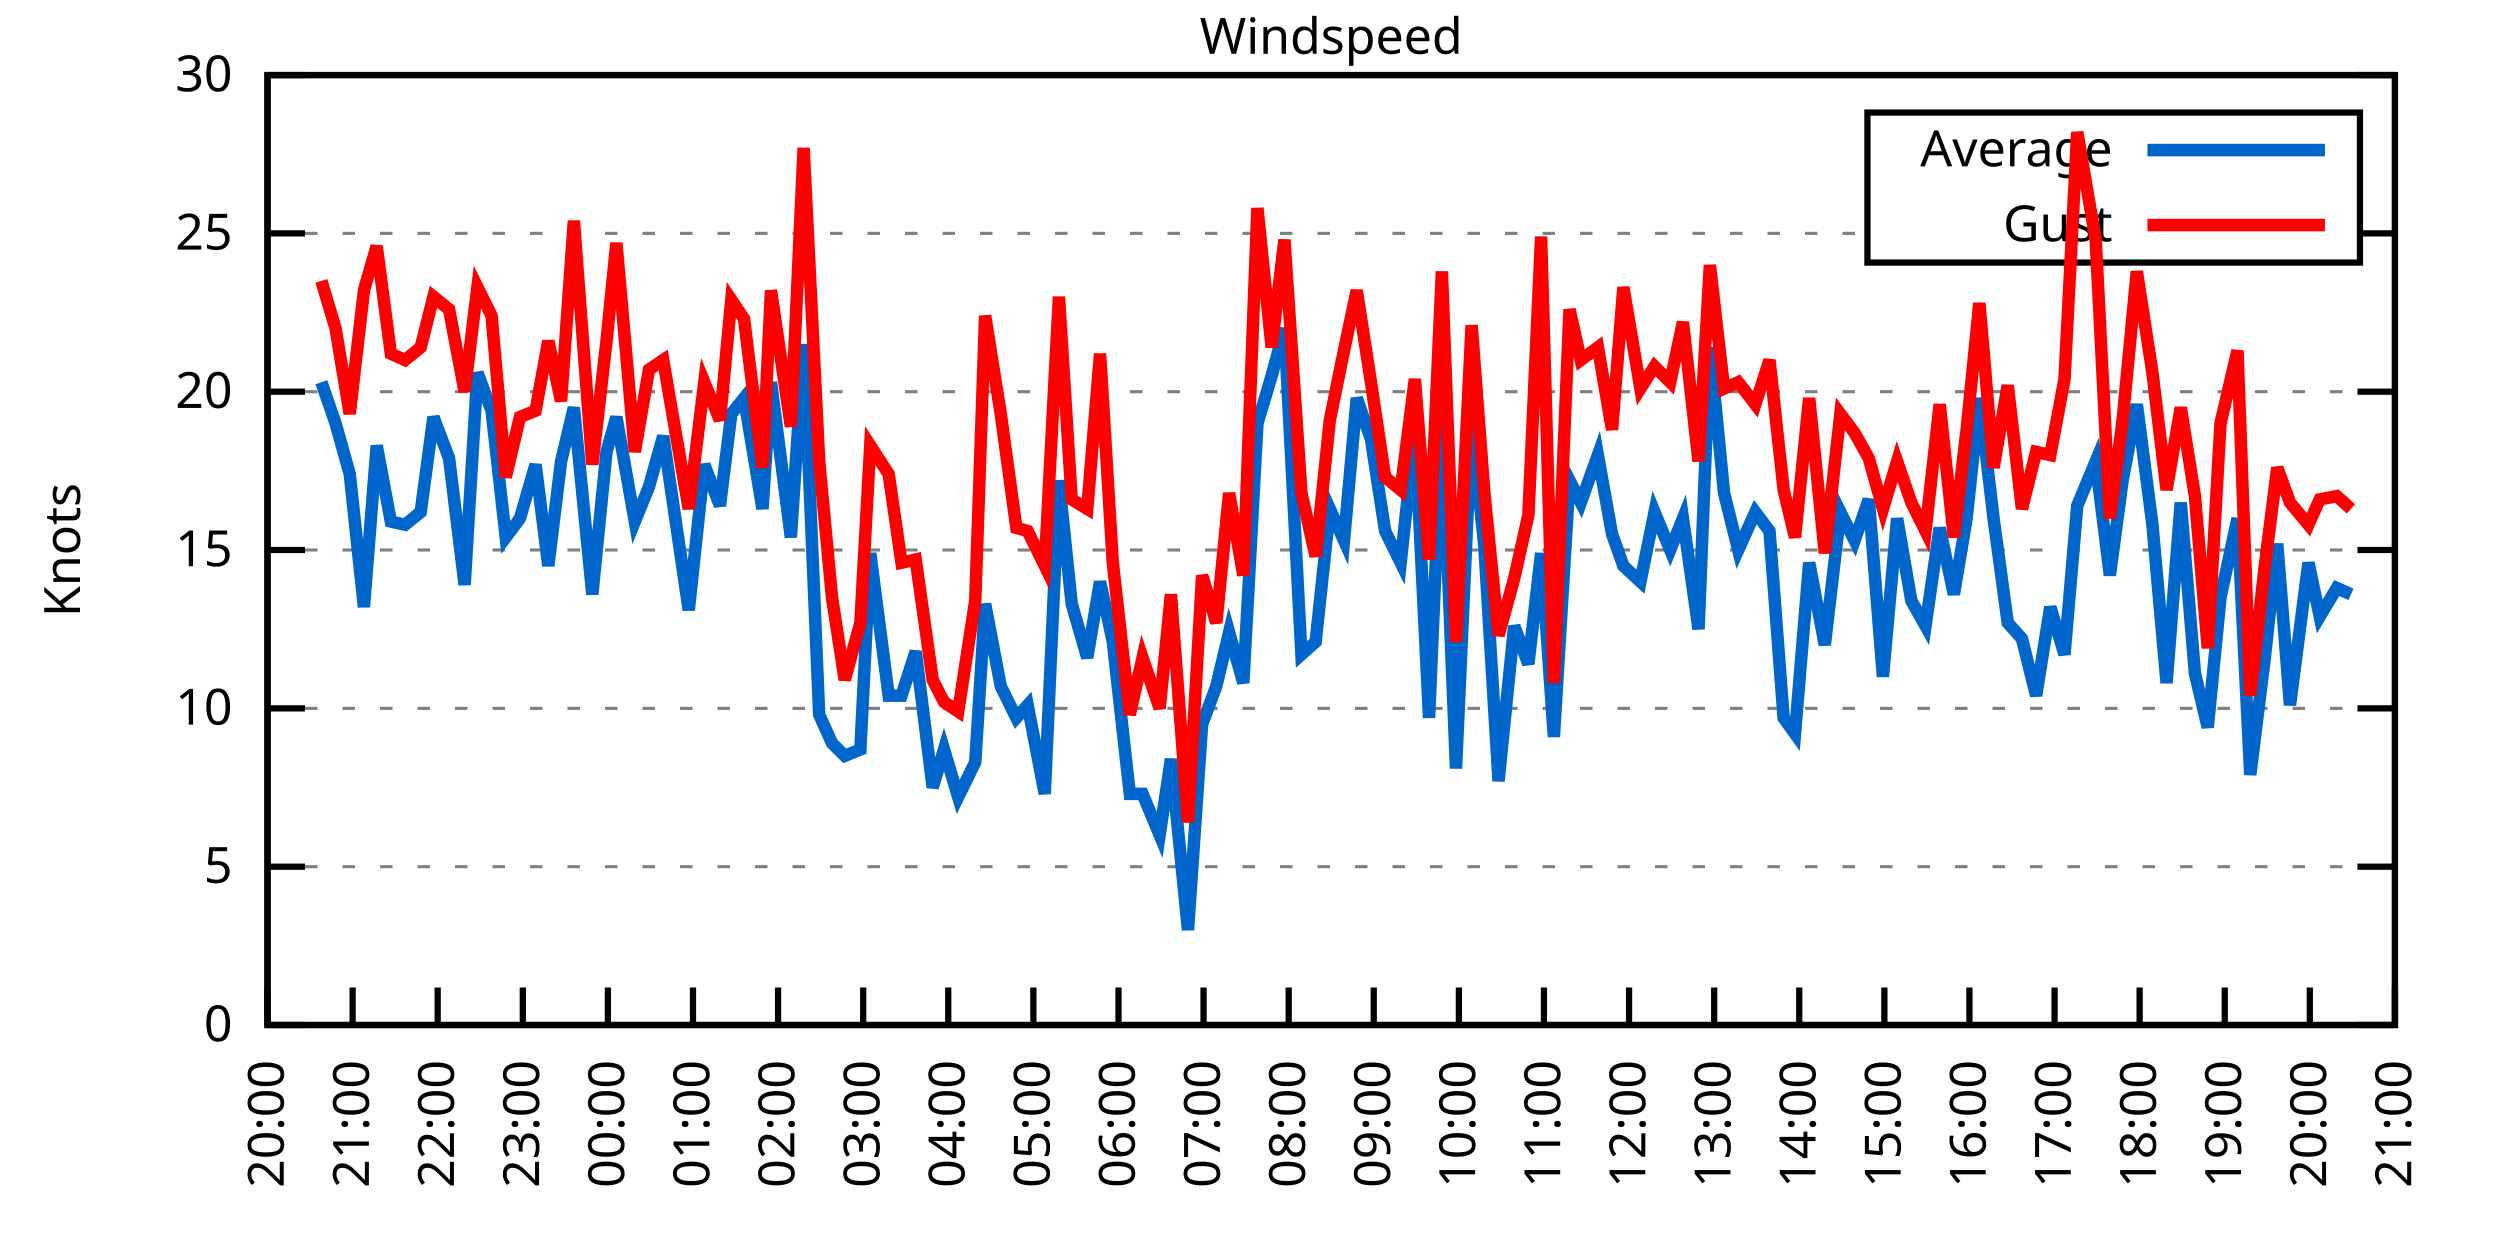
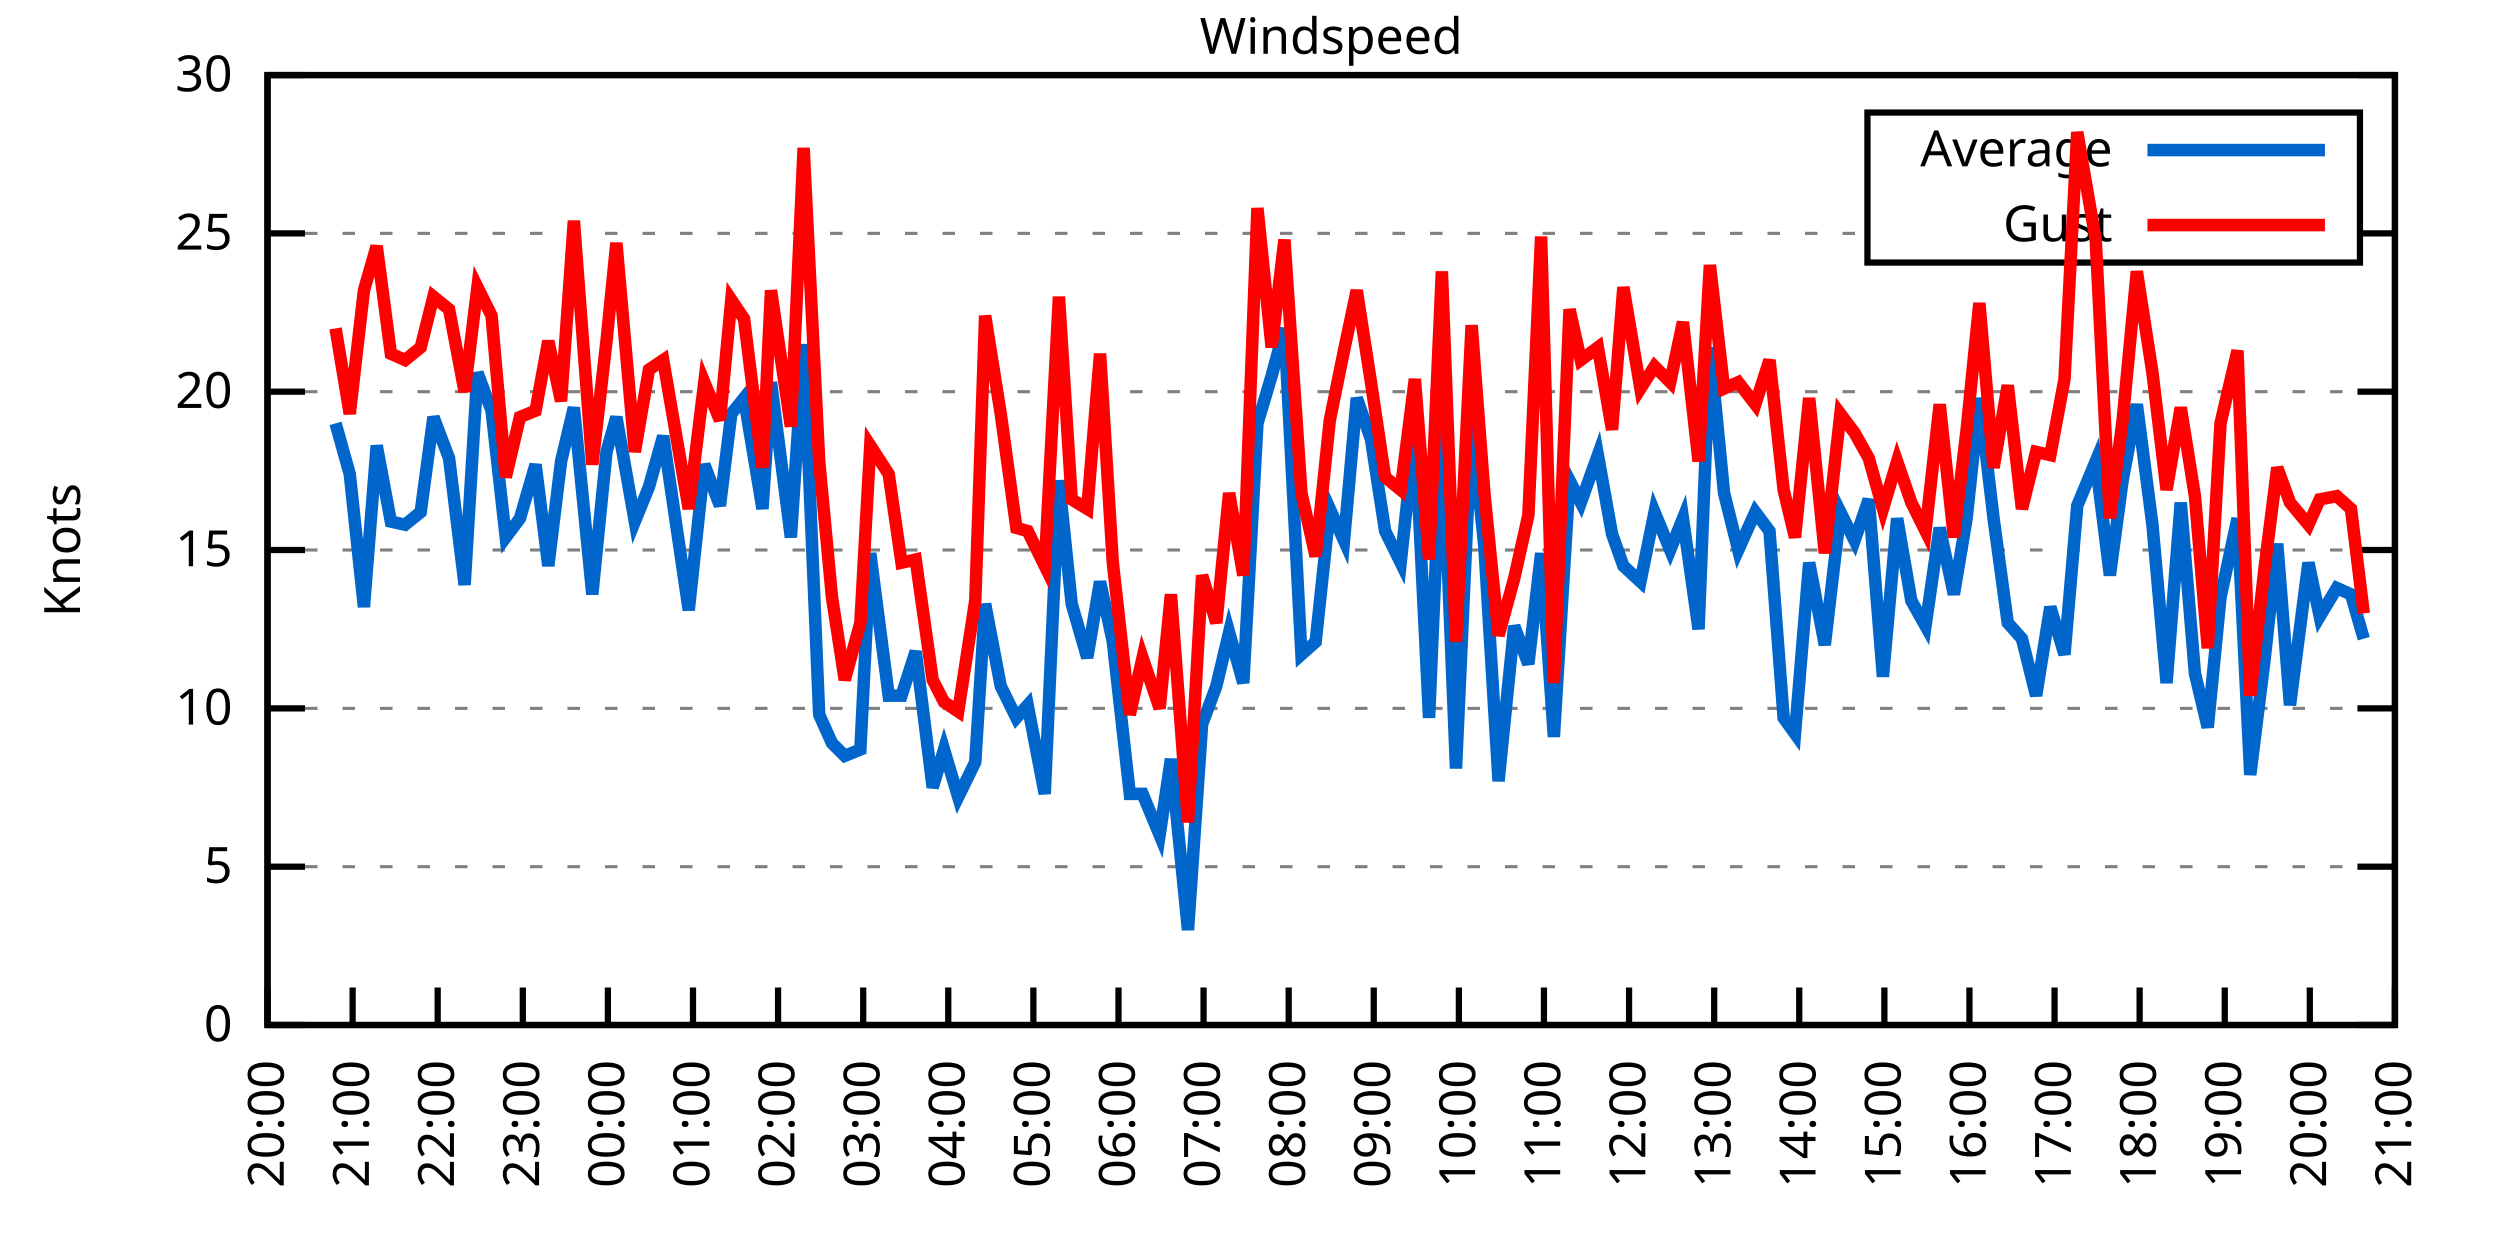
<svg xmlns="http://www.w3.org/2000/svg" xmlns:xlink="http://www.w3.org/1999/xlink" width="400" height="200" viewBox="0 0 400 200">
  <g id="gnuplot_canvas">
    <rect x="0" y="0" width="400" height="200" fill="none" />
    <defs>
      <circle id="gpDot" r="0.5" stroke-width="0.5" stroke="currentColor" />
      <path id="gpPt0" stroke-width="0.333" stroke="currentColor" d="M-1,0 h2 M0,-1 v2" />
      <path id="gpPt1" stroke-width="0.333" stroke="currentColor" d="M-1,-1 L1,1 M1,-1 L-1,1" />
      <path id="gpPt2" stroke-width="0.333" stroke="currentColor" d="M-1,0 L1,0 M0,-1 L0,1 M-1,-1 L1,1 M-1,1 L1,-1" />
      <rect id="gpPt3" stroke-width="0.333" stroke="currentColor" x="-1" y="-1" width="2" height="2" />
      <rect id="gpPt4" stroke-width="0.333" stroke="currentColor" fill="currentColor" x="-1" y="-1" width="2" height="2" />
      <circle id="gpPt5" stroke-width="0.333" stroke="currentColor" cx="0" cy="0" r="1" />
      <use xlink:href="#gpPt5" id="gpPt6" fill="currentColor" stroke="none" />
      <path id="gpPt7" stroke-width="0.333" stroke="currentColor" d="M0,-1.33 L-1.33,0.67 L1.33,0.67 z" />
      <use xlink:href="#gpPt7" id="gpPt8" fill="currentColor" stroke="none" />
      <use xlink:href="#gpPt7" id="gpPt9" stroke="currentColor" transform="rotate(180)" />
      <use xlink:href="#gpPt9" id="gpPt10" fill="currentColor" stroke="none" />
      <use xlink:href="#gpPt3" id="gpPt11" stroke="currentColor" transform="rotate(45)" />
      <use xlink:href="#gpPt11" id="gpPt12" fill="currentColor" stroke="none" />
      <path id="gpPt13" stroke-width="0.333" stroke="currentColor" d="M0,1.330 L1.265,0.411 L0.782,-1.067 L-0.782,-1.076 L-1.265,0.411 z" />
      <use xlink:href="#gpPt13" id="gpPt14" fill="currentColor" stroke="none" />
      <filter id="textbox" filterUnits="objectBoundingBox" x="0" y="0" height="1" width="1">
        <feFlood flood-color="white" flood-opacity="1" result="bgnd" />
        <feComposite in="SourceGraphic" in2="bgnd" operator="atop" />
      </filter>
      <filter id="greybox" filterUnits="objectBoundingBox" x="0" y="0" height="1" width="1">
        <feFlood flood-color="lightgrey" flood-opacity="1" result="grey" />
        <feComposite in="SourceGraphic" in2="grey" operator="atop" />
      </filter>
    </defs>
    <g fill="none" color="white" stroke="currentColor" stroke-width="1.00" stroke-linecap="butt" stroke-linejoin="miter">
</g>
    <g fill="none" color="black" stroke="currentColor" stroke-width="1.00" stroke-linecap="butt" stroke-linejoin="miter">
      <g stroke="none" shape-rendering="crispEdges">
        <polygon fill="rgb(255, 255, 255)" points="42.80,164.00 383.18,164.00 383.18,12.02 42.80,12.02 " />
      </g>
    </g>
    <g fill="none" color="black" stroke="currentColor" stroke-width="1.00" stroke-linecap="butt" stroke-linejoin="miter">
</g>
    <g fill="none" color="black" stroke="black" stroke-width="0.50" stroke-linecap="butt" stroke-linejoin="miter">
</g>
    <g fill="none" color="gray" stroke="currentColor" stroke-width="0.50" stroke-linecap="butt" stroke-linejoin="miter">
      <path stroke="gray" stroke-dasharray="2,4" class="gridline" d="M42.80,164.00 L383.19,164.00  " />
    </g>
    <g fill="none" color="gray" stroke="gray" stroke-width="1.00" stroke-linecap="butt" stroke-linejoin="miter">
</g>
    <g fill="none" color="black" stroke="currentColor" stroke-width="1.00" stroke-linecap="butt" stroke-linejoin="miter">
      <path stroke="black" d="M42.80,164.00 L48.80,164.00 M383.19,164.00 L377.19,164.00  " />
      <g transform="translate(37.20,166.60)" stroke="none" fill="black" font-family="Sans" font-size="8.00" text-anchor="end">
        <text>
          <tspan font-family="Sans"> 0</tspan>
        </text>
      </g>
    </g>
    <g fill="none" color="black" stroke="currentColor" stroke-width="1.00" stroke-linecap="butt" stroke-linejoin="miter">
</g>
    <g fill="none" color="black" stroke="black" stroke-width="0.50" stroke-linecap="butt" stroke-linejoin="miter">
</g>
    <g fill="none" color="gray" stroke="currentColor" stroke-width="0.50" stroke-linecap="butt" stroke-linejoin="miter">
      <path stroke="gray" stroke-dasharray="2,4" class="gridline" d="M42.80,138.67 L383.19,138.67  " />
    </g>
    <g fill="none" color="gray" stroke="gray" stroke-width="1.00" stroke-linecap="butt" stroke-linejoin="miter">
</g>
    <g fill="none" color="black" stroke="currentColor" stroke-width="1.00" stroke-linecap="butt" stroke-linejoin="miter">
      <path stroke="black" d="M42.80,138.67 L48.80,138.67 M383.19,138.67 L377.19,138.67  " />
      <g transform="translate(37.20,141.27)" stroke="none" fill="black" font-family="Sans" font-size="8.00" text-anchor="end">
        <text>
          <tspan font-family="Sans"> 5</tspan>
        </text>
      </g>
    </g>
    <g fill="none" color="black" stroke="currentColor" stroke-width="1.00" stroke-linecap="butt" stroke-linejoin="miter">
</g>
    <g fill="none" color="black" stroke="black" stroke-width="0.50" stroke-linecap="butt" stroke-linejoin="miter">
</g>
    <g fill="none" color="gray" stroke="currentColor" stroke-width="0.50" stroke-linecap="butt" stroke-linejoin="miter">
      <path stroke="gray" stroke-dasharray="2,4" class="gridline" d="M42.80,113.34 L383.19,113.34  " />
    </g>
    <g fill="none" color="gray" stroke="gray" stroke-width="1.00" stroke-linecap="butt" stroke-linejoin="miter">
</g>
    <g fill="none" color="black" stroke="currentColor" stroke-width="1.00" stroke-linecap="butt" stroke-linejoin="miter">
      <path stroke="black" d="M42.80,113.34 L48.80,113.34 M383.19,113.34 L377.19,113.34  " />
      <g transform="translate(37.20,115.94)" stroke="none" fill="black" font-family="Sans" font-size="8.00" text-anchor="end">
        <text>
          <tspan font-family="Sans"> 10</tspan>
        </text>
      </g>
    </g>
    <g fill="none" color="black" stroke="currentColor" stroke-width="1.00" stroke-linecap="butt" stroke-linejoin="miter">
</g>
    <g fill="none" color="black" stroke="black" stroke-width="0.50" stroke-linecap="butt" stroke-linejoin="miter">
</g>
    <g fill="none" color="gray" stroke="currentColor" stroke-width="0.50" stroke-linecap="butt" stroke-linejoin="miter">
      <path stroke="gray" stroke-dasharray="2,4" class="gridline" d="M42.80,88.00 L383.19,88.00  " />
    </g>
    <g fill="none" color="gray" stroke="gray" stroke-width="1.00" stroke-linecap="butt" stroke-linejoin="miter">
</g>
    <g fill="none" color="black" stroke="currentColor" stroke-width="1.00" stroke-linecap="butt" stroke-linejoin="miter">
      <path stroke="black" d="M42.80,88.00 L48.80,88.00 M383.19,88.00 L377.19,88.00  " />
      <g transform="translate(37.20,90.60)" stroke="none" fill="black" font-family="Sans" font-size="8.00" text-anchor="end">
        <text>
          <tspan font-family="Sans"> 15</tspan>
        </text>
      </g>
    </g>
    <g fill="none" color="black" stroke="currentColor" stroke-width="1.00" stroke-linecap="butt" stroke-linejoin="miter">
</g>
    <g fill="none" color="black" stroke="black" stroke-width="0.50" stroke-linecap="butt" stroke-linejoin="miter">
</g>
    <g fill="none" color="gray" stroke="currentColor" stroke-width="0.50" stroke-linecap="butt" stroke-linejoin="miter">
      <path stroke="gray" stroke-dasharray="2,4" class="gridline" d="M42.80,62.67 L383.19,62.67  " />
    </g>
    <g fill="none" color="gray" stroke="gray" stroke-width="1.00" stroke-linecap="butt" stroke-linejoin="miter">
</g>
    <g fill="none" color="black" stroke="currentColor" stroke-width="1.00" stroke-linecap="butt" stroke-linejoin="miter">
      <path stroke="black" d="M42.80,62.67 L48.80,62.67 M383.19,62.67 L377.19,62.67  " />
      <g transform="translate(37.20,65.27)" stroke="none" fill="black" font-family="Sans" font-size="8.00" text-anchor="end">
        <text>
          <tspan font-family="Sans"> 20</tspan>
        </text>
      </g>
    </g>
    <g fill="none" color="black" stroke="currentColor" stroke-width="1.00" stroke-linecap="butt" stroke-linejoin="miter">
</g>
    <g fill="none" color="black" stroke="black" stroke-width="0.50" stroke-linecap="butt" stroke-linejoin="miter">
</g>
    <g fill="none" color="gray" stroke="currentColor" stroke-width="0.50" stroke-linecap="butt" stroke-linejoin="miter">
      <path stroke="gray" stroke-dasharray="2,4" class="gridline" d="M42.80,37.34 L298.79,37.34 M377.59,37.34 L383.19,37.34  " />
    </g>
    <g fill="none" color="gray" stroke="gray" stroke-width="1.00" stroke-linecap="butt" stroke-linejoin="miter">
</g>
    <g fill="none" color="black" stroke="currentColor" stroke-width="1.00" stroke-linecap="butt" stroke-linejoin="miter">
      <path stroke="black" d="M42.80,37.34 L48.80,37.34 M383.19,37.34 L377.19,37.34  " />
      <g transform="translate(37.20,39.94)" stroke="none" fill="black" font-family="Sans" font-size="8.00" text-anchor="end">
        <text>
          <tspan font-family="Sans"> 25</tspan>
        </text>
      </g>
    </g>
    <g fill="none" color="black" stroke="currentColor" stroke-width="1.00" stroke-linecap="butt" stroke-linejoin="miter">
</g>
    <g fill="none" color="black" stroke="black" stroke-width="0.50" stroke-linecap="butt" stroke-linejoin="miter">
</g>
    <g fill="none" color="gray" stroke="currentColor" stroke-width="0.50" stroke-linecap="butt" stroke-linejoin="miter">
      <path stroke="gray" stroke-dasharray="2,4" class="gridline" d="M42.80,12.01 L383.19,12.01  " />
    </g>
    <g fill="none" color="gray" stroke="gray" stroke-width="1.00" stroke-linecap="butt" stroke-linejoin="miter">
</g>
    <g fill="none" color="black" stroke="currentColor" stroke-width="1.00" stroke-linecap="butt" stroke-linejoin="miter">
      <path stroke="black" d="M42.80,12.01 L48.80,12.01 M383.19,12.01 L377.19,12.01  " />
      <g transform="translate(37.20,14.61)" stroke="none" fill="black" font-family="Sans" font-size="8.00" text-anchor="end">
        <text>
          <tspan font-family="Sans"> 30</tspan>
        </text>
      </g>
    </g>
    <g fill="none" color="black" stroke="currentColor" stroke-width="1.00" stroke-linecap="butt" stroke-linejoin="miter">
      <path stroke="black" d="M42.80,164.00 L42.80,158.00  " />
      <g transform="translate(45.40,169.60) rotate(270.00)" stroke="none" fill="black" font-family="Sans" font-size="8.00" text-anchor="end">
        <text>
          <tspan font-family="Sans">20:00</tspan>
        </text>
      </g>
    </g>
    <g fill="none" color="black" stroke="currentColor" stroke-width="1.00" stroke-linecap="butt" stroke-linejoin="miter">
      <path stroke="black" d="M56.42,164.00 L56.42,158.00  " />
      <g transform="translate(59.02,169.60) rotate(270.00)" stroke="none" fill="black" font-family="Sans" font-size="8.00" text-anchor="end">
        <text>
          <tspan font-family="Sans">21:00</tspan>
        </text>
      </g>
    </g>
    <g fill="none" color="black" stroke="currentColor" stroke-width="1.00" stroke-linecap="butt" stroke-linejoin="miter">
      <path stroke="black" d="M70.03,164.00 L70.03,158.00  " />
      <g transform="translate(72.63,169.60) rotate(270.00)" stroke="none" fill="black" font-family="Sans" font-size="8.00" text-anchor="end">
        <text>
          <tspan font-family="Sans">22:00</tspan>
        </text>
      </g>
    </g>
    <g fill="none" color="black" stroke="currentColor" stroke-width="1.00" stroke-linecap="butt" stroke-linejoin="miter">
      <path stroke="black" d="M83.65,164.00 L83.65,158.00  " />
      <g transform="translate(86.25,169.60) rotate(270.00)" stroke="none" fill="black" font-family="Sans" font-size="8.00" text-anchor="end">
        <text>
          <tspan font-family="Sans">23:00</tspan>
        </text>
      </g>
    </g>
    <g fill="none" color="black" stroke="currentColor" stroke-width="1.00" stroke-linecap="butt" stroke-linejoin="miter">
      <path stroke="black" d="M97.26,164.00 L97.26,158.00  " />
      <g transform="translate(99.86,169.60) rotate(270.00)" stroke="none" fill="black" font-family="Sans" font-size="8.00" text-anchor="end">
        <text>
          <tspan font-family="Sans">00:00</tspan>
        </text>
      </g>
    </g>
    <g fill="none" color="black" stroke="currentColor" stroke-width="1.00" stroke-linecap="butt" stroke-linejoin="miter">
      <path stroke="black" d="M110.88,164.00 L110.88,158.00  " />
      <g transform="translate(113.48,169.60) rotate(270.00)" stroke="none" fill="black" font-family="Sans" font-size="8.00" text-anchor="end">
        <text>
          <tspan font-family="Sans">01:00</tspan>
        </text>
      </g>
    </g>
    <g fill="none" color="black" stroke="currentColor" stroke-width="1.00" stroke-linecap="butt" stroke-linejoin="miter">
      <path stroke="black" d="M124.49,164.00 L124.49,158.00  " />
      <g transform="translate(127.09,169.60) rotate(270.00)" stroke="none" fill="black" font-family="Sans" font-size="8.00" text-anchor="end">
        <text>
          <tspan font-family="Sans">02:00</tspan>
        </text>
      </g>
    </g>
    <g fill="none" color="black" stroke="currentColor" stroke-width="1.00" stroke-linecap="butt" stroke-linejoin="miter">
      <path stroke="black" d="M138.11,164.00 L138.11,158.00  " />
      <g transform="translate(140.71,169.60) rotate(270.00)" stroke="none" fill="black" font-family="Sans" font-size="8.00" text-anchor="end">
        <text>
          <tspan font-family="Sans">03:00</tspan>
        </text>
      </g>
    </g>
    <g fill="none" color="black" stroke="currentColor" stroke-width="1.00" stroke-linecap="butt" stroke-linejoin="miter">
      <path stroke="black" d="M151.72,164.00 L151.72,158.00  " />
      <g transform="translate(154.32,169.60) rotate(270.00)" stroke="none" fill="black" font-family="Sans" font-size="8.00" text-anchor="end">
        <text>
          <tspan font-family="Sans">04:00</tspan>
        </text>
      </g>
    </g>
    <g fill="none" color="black" stroke="currentColor" stroke-width="1.00" stroke-linecap="butt" stroke-linejoin="miter">
      <path stroke="black" d="M165.34,164.00 L165.34,158.00  " />
      <g transform="translate(167.94,169.60) rotate(270.00)" stroke="none" fill="black" font-family="Sans" font-size="8.00" text-anchor="end">
        <text>
          <tspan font-family="Sans">05:00</tspan>
        </text>
      </g>
    </g>
    <g fill="none" color="black" stroke="currentColor" stroke-width="1.00" stroke-linecap="butt" stroke-linejoin="miter">
      <path stroke="black" d="M178.96,164.00 L178.96,158.00  " />
      <g transform="translate(181.56,169.60) rotate(270.00)" stroke="none" fill="black" font-family="Sans" font-size="8.00" text-anchor="end">
        <text>
          <tspan font-family="Sans">06:00</tspan>
        </text>
      </g>
    </g>
    <g fill="none" color="black" stroke="currentColor" stroke-width="1.00" stroke-linecap="butt" stroke-linejoin="miter">
      <path stroke="black" d="M192.57,164.00 L192.57,158.00  " />
      <g transform="translate(195.17,169.60) rotate(270.00)" stroke="none" fill="black" font-family="Sans" font-size="8.00" text-anchor="end">
        <text>
          <tspan font-family="Sans">07:00</tspan>
        </text>
      </g>
    </g>
    <g fill="none" color="black" stroke="currentColor" stroke-width="1.00" stroke-linecap="butt" stroke-linejoin="miter">
      <path stroke="black" d="M206.19,164.00 L206.19,158.00  " />
      <g transform="translate(208.79,169.60) rotate(270.00)" stroke="none" fill="black" font-family="Sans" font-size="8.00" text-anchor="end">
        <text>
          <tspan font-family="Sans">08:00</tspan>
        </text>
      </g>
    </g>
    <g fill="none" color="black" stroke="currentColor" stroke-width="1.00" stroke-linecap="butt" stroke-linejoin="miter">
      <path stroke="black" d="M219.80,164.00 L219.80,158.00  " />
      <g transform="translate(222.40,169.60) rotate(270.00)" stroke="none" fill="black" font-family="Sans" font-size="8.00" text-anchor="end">
        <text>
          <tspan font-family="Sans">09:00</tspan>
        </text>
      </g>
    </g>
    <g fill="none" color="black" stroke="currentColor" stroke-width="1.00" stroke-linecap="butt" stroke-linejoin="miter">
      <path stroke="black" d="M233.42,164.00 L233.42,158.00  " />
      <g transform="translate(236.02,169.60) rotate(270.00)" stroke="none" fill="black" font-family="Sans" font-size="8.00" text-anchor="end">
        <text>
          <tspan font-family="Sans">10:00</tspan>
        </text>
      </g>
    </g>
    <g fill="none" color="black" stroke="currentColor" stroke-width="1.00" stroke-linecap="butt" stroke-linejoin="miter">
      <path stroke="black" d="M247.03,164.00 L247.03,158.00  " />
      <g transform="translate(249.63,169.60) rotate(270.00)" stroke="none" fill="black" font-family="Sans" font-size="8.00" text-anchor="end">
        <text>
          <tspan font-family="Sans">11:00</tspan>
        </text>
      </g>
    </g>
    <g fill="none" color="black" stroke="currentColor" stroke-width="1.00" stroke-linecap="butt" stroke-linejoin="miter">
      <path stroke="black" d="M260.65,164.00 L260.65,158.00  " />
      <g transform="translate(263.25,169.60) rotate(270.00)" stroke="none" fill="black" font-family="Sans" font-size="8.00" text-anchor="end">
        <text>
          <tspan font-family="Sans">12:00</tspan>
        </text>
      </g>
    </g>
    <g fill="none" color="black" stroke="currentColor" stroke-width="1.00" stroke-linecap="butt" stroke-linejoin="miter">
      <path stroke="black" d="M274.27,164.00 L274.27,158.00  " />
      <g transform="translate(276.87,169.60) rotate(270.00)" stroke="none" fill="black" font-family="Sans" font-size="8.00" text-anchor="end">
        <text>
          <tspan font-family="Sans">13:00</tspan>
        </text>
      </g>
    </g>
    <g fill="none" color="black" stroke="currentColor" stroke-width="1.00" stroke-linecap="butt" stroke-linejoin="miter">
      <path stroke="black" d="M287.88,164.00 L287.88,158.00  " />
      <g transform="translate(290.48,169.60) rotate(270.00)" stroke="none" fill="black" font-family="Sans" font-size="8.00" text-anchor="end">
        <text>
          <tspan font-family="Sans">14:00</tspan>
        </text>
      </g>
    </g>
    <g fill="none" color="black" stroke="currentColor" stroke-width="1.00" stroke-linecap="butt" stroke-linejoin="miter">
      <path stroke="black" d="M301.50,164.00 L301.50,158.00  " />
      <g transform="translate(304.10,169.60) rotate(270.00)" stroke="none" fill="black" font-family="Sans" font-size="8.00" text-anchor="end">
        <text>
          <tspan font-family="Sans">15:00</tspan>
        </text>
      </g>
    </g>
    <g fill="none" color="black" stroke="currentColor" stroke-width="1.00" stroke-linecap="butt" stroke-linejoin="miter">
      <path stroke="black" d="M315.11,164.00 L315.11,158.00  " />
      <g transform="translate(317.71,169.60) rotate(270.00)" stroke="none" fill="black" font-family="Sans" font-size="8.00" text-anchor="end">
        <text>
          <tspan font-family="Sans">16:00</tspan>
        </text>
      </g>
    </g>
    <g fill="none" color="black" stroke="currentColor" stroke-width="1.00" stroke-linecap="butt" stroke-linejoin="miter">
      <path stroke="black" d="M328.73,164.00 L328.73,158.00  " />
      <g transform="translate(331.33,169.60) rotate(270.00)" stroke="none" fill="black" font-family="Sans" font-size="8.00" text-anchor="end">
        <text>
          <tspan font-family="Sans">17:00</tspan>
        </text>
      </g>
    </g>
    <g fill="none" color="black" stroke="currentColor" stroke-width="1.00" stroke-linecap="butt" stroke-linejoin="miter">
      <path stroke="black" d="M342.34,164.00 L342.34,158.00  " />
      <g transform="translate(344.94,169.60) rotate(270.00)" stroke="none" fill="black" font-family="Sans" font-size="8.00" text-anchor="end">
        <text>
          <tspan font-family="Sans">18:00</tspan>
        </text>
      </g>
    </g>
    <g fill="none" color="black" stroke="currentColor" stroke-width="1.00" stroke-linecap="butt" stroke-linejoin="miter">
      <path stroke="black" d="M355.96,164.00 L355.96,158.00  " />
      <g transform="translate(358.56,169.60) rotate(270.00)" stroke="none" fill="black" font-family="Sans" font-size="8.00" text-anchor="end">
        <text>
          <tspan font-family="Sans">19:00</tspan>
        </text>
      </g>
    </g>
    <g fill="none" color="black" stroke="currentColor" stroke-width="1.00" stroke-linecap="butt" stroke-linejoin="miter">
      <path stroke="black" d="M369.57,164.00 L369.57,158.00  " />
      <g transform="translate(372.17,169.60) rotate(270.00)" stroke="none" fill="black" font-family="Sans" font-size="8.00" text-anchor="end">
        <text>
          <tspan font-family="Sans">20:00</tspan>
        </text>
      </g>
    </g>
    <g fill="none" color="black" stroke="currentColor" stroke-width="1.00" stroke-linecap="butt" stroke-linejoin="miter">
      <path stroke="black" d="M383.19,164.00 L383.19,158.00  " />
      <g transform="translate(385.79,169.60) rotate(270.00)" stroke="none" fill="black" font-family="Sans" font-size="8.00" text-anchor="end">
        <text>
          <tspan font-family="Sans">21:00</tspan>
        </text>
      </g>
    </g>
    <g fill="none" color="black" stroke="currentColor" stroke-width="1.00" stroke-linecap="butt" stroke-linejoin="miter">
</g>
    <g fill="none" color="black" stroke="currentColor" stroke-width="1.00" stroke-linecap="butt" stroke-linejoin="miter">
      <path stroke="black" d="M42.80,12.01 L42.80,164.00 L383.19,164.00 L383.19,12.01 L42.80,12.01 Z  " />
    </g>
    <g fill="none" color="black" stroke="currentColor" stroke-width="1.00" stroke-linecap="butt" stroke-linejoin="miter">
</g>
    <g fill="none" color="black" stroke="currentColor" stroke-width="1.00" stroke-linecap="butt" stroke-linejoin="miter">
      <path stroke="black" d="M298.79,42.01 L298.79,18.01 L377.59,18.01 L377.59,42.01 L298.79,42.01 Z  " />
    </g>
    <g id="Windspeed_plot_1">
      <g fill="none" color="white" stroke="black" stroke-width="2.00" stroke-linecap="butt" stroke-linejoin="miter">
</g>
      <g fill="none" color="black" stroke="currentColor" stroke-width="2.00" stroke-linecap="butt" stroke-linejoin="miter">
        <g transform="translate(337.99,26.61)" stroke="none" fill="black" font-family="Sans" font-size="8.00" text-anchor="end">
          <text>
            <tspan font-family="Sans">Average</tspan>
          </text>
        </g>
      </g>
      <g fill="none" color="black" stroke="currentColor" stroke-width="2.00" stroke-linecap="butt" stroke-linejoin="miter">
-         <path stroke="rgb(  0, 102, 204)" d="M343.59,24.01 L371.99,24.01 M51.42,61.15 L53.69,67.74 L55.96,75.85 L58.23,97.12 L60.27,71.29 L62.54,83.45   L64.81,83.95 L67.31,81.93 L69.35,66.73 L71.85,73.31 L74.34,93.58 L76.39,59.63 L78.65,65.71 L80.92,85.98   L83.19,82.94 L85.69,74.33 L87.73,90.54 L89.77,73.82 L91.82,65.21 L94.77,95.10 L97.04,72.30 L98.62,66.73   L101.57,83.45 L103.84,77.87 L106.11,69.77 L110.20,97.63 L112.69,74.33 L115.19,80.91 L117.01,66.22 L119.05,63.69   L122.00,81.42 L123.36,61.15 L126.54,85.98 L128.58,55.07 L131.07,114.35 L133.12,118.91 L135.16,120.94 L137.66,119.92   L139.24,88.51 L142.19,111.31 L144.24,111.31 L146.51,104.22 L149.23,126.00 L151.04,119.92 L153.31,127.52 L156.04,121.95   L157.62,96.62 L160.12,109.79 L162.62,114.86 L164.43,112.83 L167.16,127.02 L169.43,76.86 L171.47,96.62 L173.96,105.23   L176.01,93.07 L178.05,102.70 L180.77,127.02 L182.81,127.02 L185.54,133.60 L187.35,121.44 L190.08,148.80 L192.34,115.87   L194.61,109.79 L196.66,101.18 L198.93,109.28 L201.19,67.74 L203.46,60.14 L205.51,52.54 L208.23,104.72 L210.50,102.70   L212.77,81.42 L215.04,86.49 L217.08,63.69 L219.35,70.27 L221.62,84.97 L224.11,90.03 L226.38,68.75 L228.65,114.86   L230.70,67.23 L232.96,122.96 L235.46,67.74 L237.50,87.50 L239.77,124.99 L242.27,100.16 L244.54,106.24 L246.58,88.51   L248.62,117.90 L251.12,76.86 L252.93,80.41 L255.66,72.81 L257.93,85.47 L259.74,90.54 L262.47,93.07 L264.73,81.93   L267.23,88.00 L269.27,82.94 L271.77,100.67 L273.58,55.58 L275.85,78.89 L278.12,88.00 L280.85,81.93 L283.12,84.97   L285.38,114.86 L287.20,117.39 L289.47,90.03 L291.97,103.20 L294.46,81.93 L296.73,86.49 L299.00,79.90 L301.27,108.27   L303.54,82.94 L305.81,96.11 L308.08,100.16 L310.35,84.46 L312.62,95.10 L314.66,82.94 L316.70,63.69 L318.97,82.94   L321.24,99.66 L323.51,102.19 L325.78,111.31 L328.05,97.12 L330.32,104.72 L332.36,80.91 L335.31,73.82 L337.58,92.06   L339.62,76.86 L341.89,64.70 L344.39,83.95 L346.65,109.28 L348.92,80.41 L351.19,107.76 L353.24,116.38 L355.28,95.60   L358.00,82.94 L360.04,123.98 L362.31,105.74 L364.36,86.99 L366.40,112.83 L369.35,90.03 L371.16,98.64 L373.89,94.08   L376.16,95.10  " />
+         <path stroke="rgb(  0, 102, 204)" d="M343.59,24.01 L371.99,24.01 M53.69,67.74 L55.96,75.85 L58.23,97.12 L60.27,71.29 L62.54,83.45 L64.81,83.95   L67.31,81.93 L69.35,66.73 L71.85,73.31 L74.34,93.58 L76.39,59.63 L78.65,65.71 L80.92,85.98 L83.19,82.94   L85.69,74.33 L87.73,90.54 L89.77,73.82 L91.82,65.21 L94.77,95.10 L97.04,72.30 L98.62,66.73 L101.57,83.45   L103.84,77.87 L106.11,69.77 L110.20,97.63 L112.69,74.33 L115.19,80.91 L117.01,66.22 L119.05,63.69 L122.00,81.42   L123.36,61.15 L126.54,85.98 L128.58,55.07 L131.07,114.35 L133.12,118.91 L135.16,120.94 L137.66,119.92 L139.24,88.51   L142.19,111.31 L144.24,111.31 L146.51,104.22 L149.23,126.00 L151.04,119.92 L153.31,127.52 L156.04,121.95 L157.62,96.62   L160.12,109.79 L162.62,114.86 L164.43,112.83 L167.16,127.02 L169.43,76.86 L171.47,96.62 L173.96,105.23 L176.01,93.07   L178.05,102.70 L180.77,127.02 L182.81,127.02 L185.54,133.60 L187.35,121.44 L190.08,148.80 L192.34,115.87 L194.61,109.79   L196.66,101.18 L198.93,109.28 L201.19,67.74 L203.46,60.14 L205.51,52.54 L208.23,104.72 L210.50,102.70 L212.77,81.42   L215.04,86.49 L217.08,63.69 L219.35,70.27 L221.62,84.97 L224.11,90.03 L226.38,68.75 L228.65,114.86 L230.70,67.23   L232.96,122.96 L235.46,67.74 L237.50,87.50 L239.77,124.99 L242.27,100.16 L244.54,106.24 L246.58,88.51 L248.62,117.90   L251.12,76.86 L252.93,80.41 L255.66,72.81 L257.93,85.47 L259.74,90.54 L262.47,93.07 L264.73,81.93 L267.23,88.00   L269.27,82.94 L271.77,100.67 L273.58,55.58 L275.85,78.89 L278.12,88.00 L280.85,81.93 L283.12,84.97 L285.38,114.86   L287.20,117.39 L289.47,90.03 L291.97,103.20 L294.46,81.93 L296.73,86.49 L299.00,79.90 L301.27,108.27 L303.54,82.94   L305.81,96.11 L308.08,100.16 L310.35,84.46 L312.62,95.10 L314.66,82.94 L316.70,63.69 L318.97,82.94 L321.24,99.66   L323.51,102.19 L325.78,111.31 L328.05,97.12 L330.32,104.72 L332.36,80.91 L335.31,73.82 L337.58,92.06 L339.62,76.86   L341.89,64.70 L344.39,83.95 L346.65,109.28 L348.92,80.41 L351.19,107.76 L353.24,116.38 L355.28,95.60 L358.00,82.94   L360.04,123.98 L362.31,105.74 L364.36,86.99 L366.40,112.83 L369.35,90.03 L371.16,98.64 L373.89,94.08 L376.16,95.10   L378.20,102.19  " />
      </g>
    </g>
    <g id="Windspeed_plot_2">
      <g fill="none" color="black" stroke="currentColor" stroke-width="2.00" stroke-linecap="butt" stroke-linejoin="miter">
        <g transform="translate(337.99,38.61)" stroke="none" fill="black" font-family="Sans" font-size="8.00" text-anchor="end">
          <text>
            <tspan font-family="Sans">Gust</tspan>
          </text>
        </g>
      </g>
      <g fill="none" color="black" stroke="currentColor" stroke-width="2.00" stroke-linecap="butt" stroke-linejoin="miter">
-         <path stroke="rgb(255,   0,   0)" d="M343.59,36.01 L371.99,36.01 M51.42,44.94 L53.69,52.54 L55.96,66.22 L58.23,46.46 L60.27,39.37 L62.54,56.59   L64.81,57.61 L67.31,55.58 L69.35,47.47 L71.85,49.50 L74.34,62.67 L76.39,45.95 L78.65,50.51 L80.92,76.35   L83.19,66.73 L85.69,65.71 L87.73,54.57 L89.77,64.19 L91.82,35.32 L94.77,74.33 L97.04,54.57 L98.62,38.86   L101.57,72.30 L103.84,59.13 L106.11,57.61 L110.20,81.42 L112.69,61.15 L115.19,67.23 L117.01,47.98 L119.05,51.02   L122.00,74.83 L123.36,46.46 L126.54,68.25 L128.58,23.66 L131.07,73.82 L133.12,95.60 L135.16,108.78 L137.66,99.66   L139.24,71.29 L142.19,75.85 L144.24,90.03 L146.51,89.52 L149.23,108.78 L151.04,112.32 L153.31,113.84 L156.04,96.11   L157.62,50.51 L160.12,66.22 L162.62,84.46 L164.43,84.97 L167.16,90.54 L169.43,47.47 L171.47,79.90 L173.96,81.42   L176.01,56.59 L178.05,90.03 L180.77,114.35 L182.81,105.23 L185.54,113.34 L187.35,95.10 L190.08,131.58 L192.34,92.06   L194.61,99.66 L196.66,78.89 L198.93,92.06 L201.19,33.29 L203.46,55.58 L205.51,38.35 L208.23,78.89 L210.50,89.02   L212.77,67.23 L215.04,56.09 L217.08,46.46 L219.35,61.15 L221.62,76.35 L224.11,78.38 L226.38,60.65 L228.65,89.52   L230.70,43.42 L232.96,102.70 L235.46,52.03 L237.50,78.89 L239.77,101.68 L242.27,92.56 L244.54,82.43 L246.58,37.85   L248.62,109.28 L251.12,49.50 L252.93,57.61 L255.66,55.58 L257.93,68.75 L259.74,45.95 L262.47,62.17 L264.73,58.62   L267.23,61.15 L269.27,51.53 L271.77,73.82 L273.58,42.41 L275.85,62.17 L278.12,61.15 L280.85,64.70 L283.12,57.61   L285.38,78.38 L287.20,85.98 L289.47,63.69 L291.97,88.51 L294.46,66.22 L296.73,69.26 L299.00,73.31 L301.27,81.42   L303.54,73.82 L305.81,80.41 L308.08,84.97 L310.35,64.70 L312.62,85.98 L314.66,68.75 L316.70,48.49 L318.97,74.83   L321.24,61.66 L323.51,81.42 L325.78,72.30 L328.05,72.81 L330.32,60.65 L332.36,21.13 L335.31,38.35 L337.58,82.94   L339.62,67.23 L341.89,43.42 L344.39,59.63 L346.65,78.38 L348.92,65.21 L351.19,79.39 L353.24,103.71 L355.28,67.74   L358.00,56.09 L360.04,111.31 L362.31,91.04 L364.36,74.83 L366.40,80.41 L369.35,83.95 L371.16,79.90 L373.89,79.39   L376.16,81.42  " />
+         <path stroke="rgb(255,   0,   0)" d="M343.59,36.01 L371.99,36.01 M53.69,52.54 L55.96,66.22 L58.23,46.46 L60.27,39.37 L62.54,56.59 L64.81,57.61   L67.31,55.58 L69.35,47.47 L71.85,49.50 L74.34,62.67 L76.39,45.95 L78.65,50.51 L80.92,76.35 L83.19,66.73   L85.69,65.71 L87.73,54.57 L89.77,64.19 L91.82,35.32 L94.77,74.33 L97.04,54.57 L98.62,38.86 L101.57,72.30   L103.84,59.13 L106.11,57.61 L110.20,81.42 L112.69,61.15 L115.19,67.23 L117.01,47.98 L119.05,51.02 L122.00,74.83   L123.36,46.46 L126.54,68.25 L128.58,23.66 L131.07,73.82 L133.12,95.60 L135.16,108.78 L137.66,99.66 L139.24,71.29   L142.19,75.85 L144.24,90.03 L146.51,89.52 L149.23,108.78 L151.04,112.32 L153.31,113.84 L156.04,96.11 L157.62,50.51   L160.12,66.22 L162.62,84.46 L164.43,84.97 L167.16,90.54 L169.43,47.47 L171.47,79.90 L173.96,81.42 L176.01,56.59   L178.05,90.03 L180.77,114.35 L182.81,105.23 L185.54,113.34 L187.35,95.10 L190.08,131.58 L192.34,92.06 L194.61,99.66   L196.66,78.89 L198.93,92.06 L201.19,33.29 L203.46,55.58 L205.51,38.35 L208.23,78.89 L210.50,89.02 L212.77,67.23   L215.04,56.09 L217.08,46.46 L219.35,61.15 L221.62,76.35 L224.11,78.38 L226.38,60.65 L228.65,89.52 L230.70,43.42   L232.96,102.70 L235.46,52.03 L237.50,78.89 L239.77,101.68 L242.27,92.56 L244.54,82.43 L246.58,37.85 L248.62,109.28   L251.12,49.50 L252.93,57.61 L255.66,55.58 L257.93,68.75 L259.74,45.95 L262.47,62.17 L264.73,58.62 L267.23,61.15   L269.27,51.53 L271.77,73.82 L273.58,42.41 L275.85,62.17 L278.12,61.15 L280.85,64.70 L283.12,57.61 L285.38,78.38   L287.20,85.98 L289.47,63.69 L291.97,88.51 L294.46,66.22 L296.73,69.26 L299.00,73.31 L301.27,81.42 L303.54,73.82   L305.81,80.41 L308.08,84.97 L310.35,64.70 L312.62,85.98 L314.66,68.75 L316.70,48.49 L318.97,74.83 L321.24,61.66   L323.51,81.42 L325.78,72.30 L328.05,72.81 L330.32,60.65 L332.36,21.13 L335.31,38.35 L337.58,82.94 L339.62,67.23   L341.89,43.42 L344.39,59.63 L346.65,78.38 L348.92,65.21 L351.19,79.39 L353.24,103.71 L355.28,67.74 L358.00,56.09   L360.04,111.31 L362.31,91.04 L364.36,74.83 L366.40,80.41 L369.35,83.95 L371.16,79.90 L373.89,79.39 L376.16,81.42   L378.20,98.14  " />
      </g>
    </g>
    <g fill="none" color="black" stroke="currentColor" stroke-width="2.00" stroke-linecap="butt" stroke-linejoin="miter">
</g>
    <g fill="none" color="black" stroke="black" stroke-width="1.00" stroke-linecap="butt" stroke-linejoin="miter">
</g>
    <g fill="none" color="black" stroke="currentColor" stroke-width="1.00" stroke-linecap="butt" stroke-linejoin="miter">
      <path stroke="black" d="M42.80,12.01 L42.80,164.00 L383.19,164.00 L383.19,12.01 L42.80,12.01 Z  " />
      <g transform="translate(12.80,88.01) rotate(270.00)" stroke="none" fill="black" font-family="Sans" font-size="8.00" text-anchor="middle">
        <text>
          <tspan font-family="Sans">Knots</tspan>
        </text>
      </g>
    </g>
    <g fill="none" color="black" stroke="currentColor" stroke-width="1.00" stroke-linecap="butt" stroke-linejoin="miter">
</g>
    <g fill="none" color="black" stroke="currentColor" stroke-width="1.00" stroke-linecap="butt" stroke-linejoin="miter">
      <g transform="translate(212.99,8.61)" stroke="none" fill="black" font-family="Sans" font-size="8.00" text-anchor="middle">
        <text>
          <tspan font-family="Sans">Windspeed</tspan>
        </text>
      </g>
    </g>
    <g fill="none" color="black" stroke="currentColor" stroke-width="1.00" stroke-linecap="butt" stroke-linejoin="miter">
</g>
  </g>
</svg>
